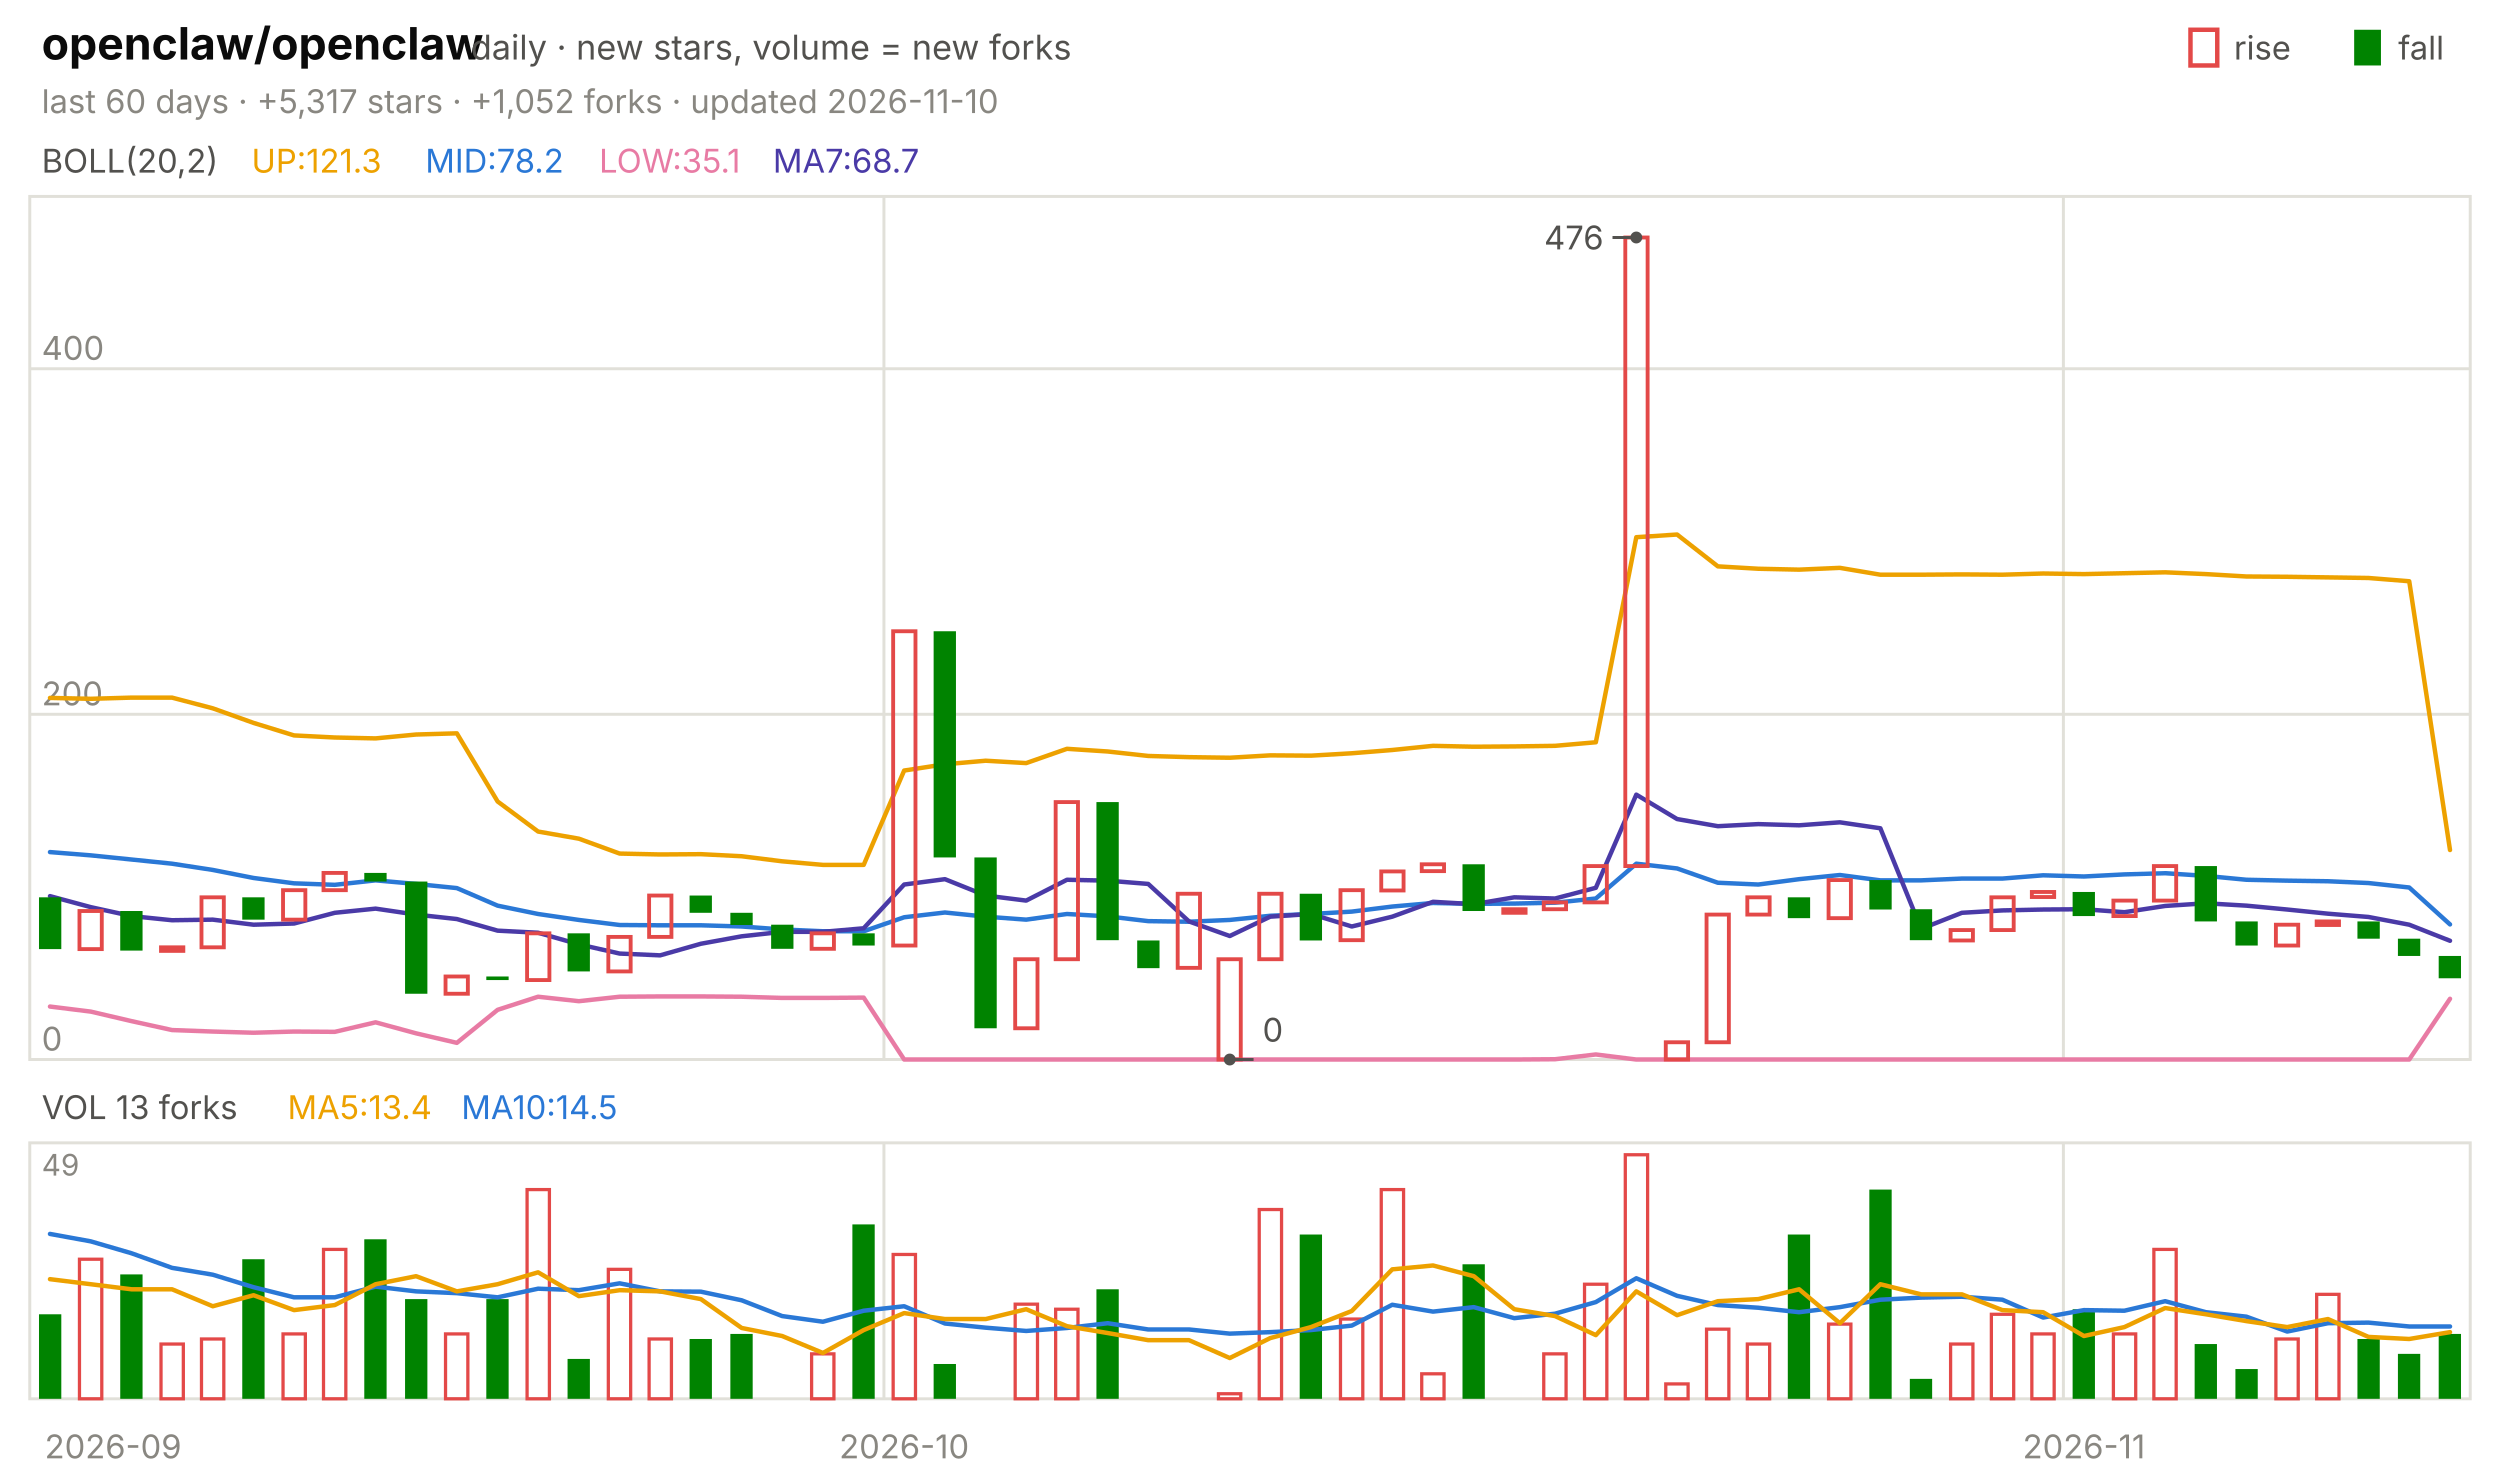
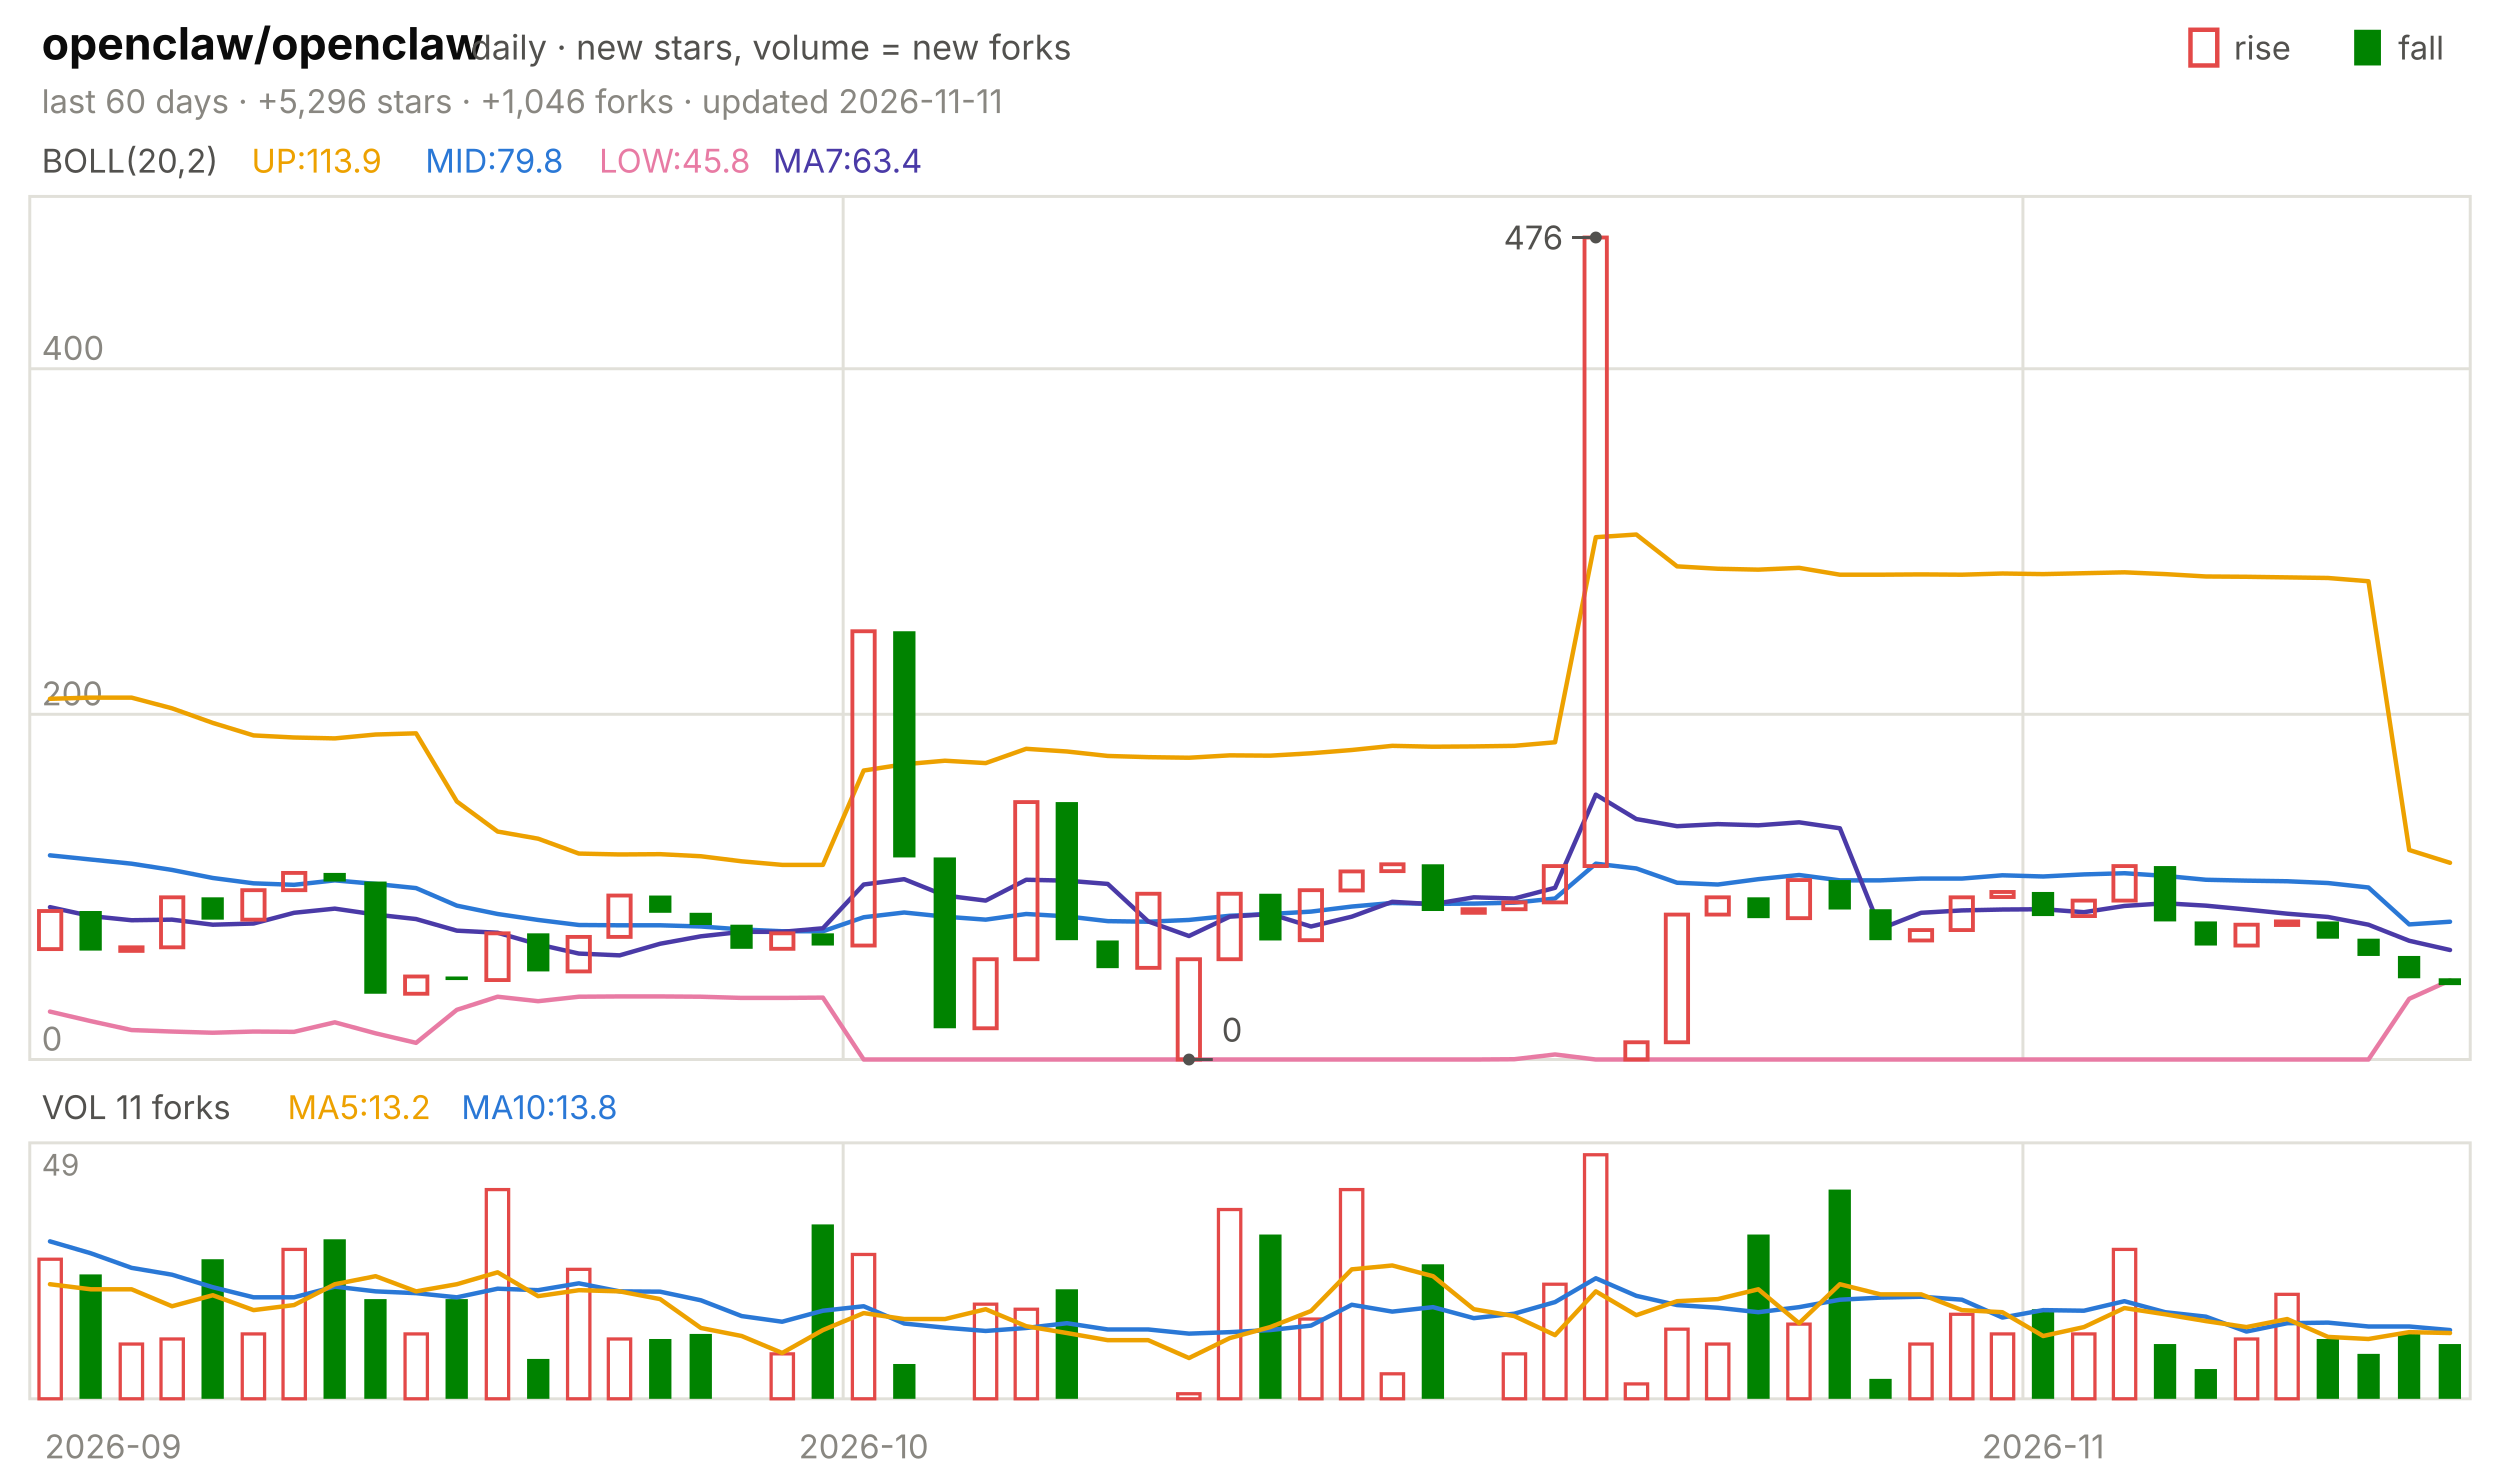
<svg xmlns="http://www.w3.org/2000/svg" viewBox="0 0 840 496" width="840" height="496" font-family="-apple-system,'Segoe UI',system-ui,sans-serif" role="img" aria-label="openclaw/openclaw candlestick chart">
  <text x="14.0" y="20.0" font-size="15" fill="#0b0b0b" font-weight="650">openclaw/openclaw</text>
  <text x="158.2" y="20.0" font-size="11.5" fill="#52514e">daily · new stars, volume = new forks</text>
  <text x="805.8" y="20.0" font-size="11.0" fill="#52514e">fall</text>
  <rect x="791" y="10" width="9" height="12" fill="#008300" />
  <text x="750.6" y="20.0" font-size="11.0" fill="#52514e">rise</text>
  <rect x="736" y="10" width="9" height="12" fill="none" stroke="#e34948" stroke-width="1.5" />
-   <text x="14.0" y="38.0" font-size="11.0" fill="#898781">last 60 days · +5,317 stars · +1,052 forks · updated 2026-11-10</text>
+   <text x="14.0" y="38.0" font-size="11.0" fill="#898781">last 60 days · +5,296 stars · +1,046 forks · updated 2026-11-11</text>
  <rect x="10" y="66" width="820" height="290" fill="none" stroke="#e1e0d9" />
  <rect x="10" y="384" width="820" height="86" fill="none" stroke="#e1e0d9" />
  <text x="38.0" y="490.0" font-size="11.0" fill="#898781" text-anchor="middle">2026-09</text>
-   <line x1="297.0" y1="66.0" x2="297.0" y2="356.0" stroke="#e1e0d9" stroke-width="1.0" />
-   <line x1="297.0" y1="384.0" x2="297.0" y2="470.0" stroke="#e1e0d9" stroke-width="1.0" />
-   <text x="303.8" y="490.0" font-size="11.0" fill="#898781" text-anchor="middle">2026-10</text>
-   <line x1="693.3" y1="66.0" x2="693.3" y2="356.0" stroke="#e1e0d9" stroke-width="1.0" />
-   <line x1="693.3" y1="384.0" x2="693.3" y2="470.0" stroke="#e1e0d9" stroke-width="1.0" />
-   <text x="700.2" y="490.0" font-size="11.0" fill="#898781" text-anchor="middle">2026-11</text>
+   <line x1="283.3" y1="66.0" x2="283.3" y2="356.0" stroke="#e1e0d9" stroke-width="1.0" />
+   <line x1="283.3" y1="384.0" x2="283.3" y2="470.0" stroke="#e1e0d9" stroke-width="1.0" />
+   <text x="290.2" y="490.0" font-size="11.0" fill="#898781" text-anchor="middle">2026-10</text>
+   <line x1="679.7" y1="66.0" x2="679.7" y2="356.0" stroke="#e1e0d9" stroke-width="1.0" />
+   <line x1="679.7" y1="384.0" x2="679.7" y2="470.0" stroke="#e1e0d9" stroke-width="1.0" />
+   <text x="686.5" y="490.0" font-size="11.0" fill="#898781" text-anchor="middle">2026-11</text>
  <text x="14.0" y="58.0" font-size="11.0" fill="#52514e">BOLL(20,2)</text>
-   <text x="84.5" y="58.0" font-size="11.0" fill="#eda100">UP:121.3</text>
-   <text x="142.9" y="58.0" font-size="11.0" fill="#2a78d6">MID:78.2</text>
-   <text x="201.3" y="58.0" font-size="11.0" fill="#e87ba4">LOW:35.1</text>
-   <text x="259.7" y="58.0" font-size="11.0" fill="#4a3aa7">MA7:68.7</text>
+   <text x="84.5" y="58.0" font-size="11.0" fill="#eda100">UP:113.9</text>
+   <text x="142.9" y="58.0" font-size="11.0" fill="#2a78d6">MID:79.8</text>
+   <text x="201.3" y="58.0" font-size="11.0" fill="#e87ba4">LOW:45.8</text>
+   <text x="259.7" y="58.0" font-size="11.0" fill="#4a3aa7">MA7:63.4</text>
  <line x1="10.0" y1="356.0" x2="830.0" y2="356.0" stroke="#e1e0d9" stroke-width="1.0" />
  <text x="14.0" y="353.0" font-size="11.0" fill="#898781">0</text>
  <line x1="10.0" y1="240.0" x2="830.0" y2="240.0" stroke="#e1e0d9" stroke-width="1.0" />
  <text x="14.0" y="237.0" font-size="11.0" fill="#898781">200</text>
  <line x1="10.0" y1="123.9" x2="830.0" y2="123.9" stroke="#e1e0d9" stroke-width="1.0" />
  <text x="14.0" y="120.9" font-size="11.0" fill="#898781">400</text>
-   <polyline points="16.8,234.5 30.5,234.8 44.2,234.4 57.8,234.4 71.5,238.0 85.2,242.9 98.8,247.1 112.5,247.8 126.2,248.1 139.8,246.8 153.5,246.4 167.2,269.3 180.8,279.4 194.5,281.8 208.2,286.8 221.8,287.1 235.5,287.0 249.2,287.7 262.8,289.4 276.5,290.6 290.2,290.6 303.8,258.9 317.5,256.8 331.2,255.6 344.8,256.4 358.5,251.6 372.2,252.5 385.8,254.0 399.5,254.4 413.2,254.6 426.8,253.8 440.5,253.9 454.2,253.1 467.8,252.0 481.5,250.6 495.2,250.9 508.8,250.8 522.5,250.6 536.2,249.4 549.8,180.5 563.5,179.6 577.2,190.3 590.8,191.1 604.5,191.4 618.2,190.8 631.8,193.1 645.5,193.1 659.2,193.0 672.8,193.1 686.5,192.7 700.2,192.9 713.8,192.6 727.5,192.3 741.2,192.9 754.8,193.7 768.5,193.8 782.2,194.0 795.8,194.2 809.5,195.3 823.2,285.6" fill="none" stroke="#eda100" stroke-width="1.5" stroke-linejoin="round" stroke-linecap="round" />
-   <polyline points="16.8,286.3 30.5,287.4 44.2,288.8 57.8,290.2 71.5,292.3 85.2,295.0 98.8,296.8 112.5,297.3 126.2,295.8 139.8,297.0 153.5,298.4 167.2,304.3 180.8,307.1 194.5,309.1 208.2,310.8 221.8,310.9 235.5,310.9 249.2,311.3 262.8,312.3 276.5,312.9 290.2,312.9 303.8,308.2 317.5,306.6 331.2,308.0 344.8,309.0 358.5,307.1 372.2,307.9 385.8,309.5 399.5,309.7 413.2,309.1 426.8,307.7 440.5,307.1 454.2,306.3 467.8,304.6 481.5,303.4 495.2,303.7 508.8,303.6 522.5,303.3 536.2,301.9 549.8,290.2 563.5,291.8 577.2,296.6 590.8,297.2 604.5,295.4 618.2,294.0 631.8,295.8 645.5,295.8 659.2,295.2 672.8,295.2 686.5,294.1 700.2,294.5 713.8,293.8 727.5,293.4 741.2,294.3 754.8,295.6 768.5,295.9 782.2,296.1 795.8,296.7 809.5,298.2 823.2,310.6" fill="none" stroke="#2a78d6" stroke-width="1.5" stroke-linejoin="round" stroke-linecap="round" />
-   <polyline points="16.8,338.2 30.5,339.9 44.2,343.1 57.8,346.1 71.5,346.6 85.2,347.0 98.8,346.6 112.5,346.7 126.2,343.5 139.8,347.2 153.5,350.4 167.2,339.3 180.8,334.9 194.5,336.4 208.2,334.9 221.8,334.8 235.5,334.8 249.2,334.9 262.8,335.3 276.5,335.3 290.2,335.2 303.8,356.0 317.5,356.0 331.2,356.0 344.8,356.0 358.5,356.0 372.2,356.0 385.8,356.0 399.5,356.0 413.2,356.0 426.8,356.0 440.5,356.0 454.2,356.0 467.8,356.0 481.5,356.0 495.2,356.0 508.8,356.0 522.5,355.9 536.2,354.3 549.8,356.0 563.5,356.0 577.2,356.0 590.8,356.0 604.5,356.0 618.2,356.0 631.8,356.0 645.5,356.0 659.2,356.0 672.8,356.0 686.5,356.0 700.2,356.0 713.8,356.0 727.5,356.0 741.2,356.0 754.8,356.0 768.5,356.0 782.2,356.0 795.8,356.0 809.5,356.0 823.2,335.6" fill="none" stroke="#e87ba4" stroke-width="1.5" stroke-linejoin="round" stroke-linecap="round" />
-   <polyline points="16.8,301.1 30.5,304.8 44.2,307.8 57.8,309.2 71.5,309.0 85.2,310.7 98.8,310.3 112.5,306.7 126.2,305.3 139.8,307.3 153.5,308.8 167.2,312.7 180.8,313.4 194.5,317.3 208.2,320.4 221.8,321.0 235.5,317.1 249.2,314.6 262.8,313.1 276.5,313.1 290.2,311.9 303.8,297.2 317.5,295.4 331.2,300.9 344.8,302.6 358.5,295.6 372.2,295.9 385.8,297.0 399.5,309.6 413.2,314.5 426.8,308.0 440.5,307.1 454.2,311.3 467.8,308.0 481.5,303.0 495.2,303.8 508.8,301.5 522.5,301.9 536.2,298.3 549.8,267.0 563.5,275.2 577.2,277.6 590.8,276.9 604.5,277.3 618.2,276.3 631.8,278.3 645.5,312.1 659.2,306.7 672.8,305.9 686.5,305.6 700.2,305.5 713.8,306.5 727.5,304.4 741.2,303.5 754.8,304.3 768.5,305.6 782.2,307.0 795.8,308.1 809.5,310.7 823.2,316.1" fill="none" stroke="#4a3aa7" stroke-width="1.5" stroke-linejoin="round" stroke-linecap="round" />
-   <rect x="13.1" y="301.5" width="7.5" height="17.4" fill="#008300" />
-   <rect x="26.7" y="306.1" width="7.5" height="12.8" fill="none" stroke="#e34948" stroke-width="1.3" />
-   <rect x="40.4" y="306.1" width="7.5" height="13.3" fill="#008300" />
-   <rect x="54.1" y="318.3" width="7.5" height="1.2" fill="none" stroke="#e34948" stroke-width="1.3" />
-   <rect x="67.7" y="301.5" width="7.5" height="16.8" fill="none" stroke="#e34948" stroke-width="1.3" />
-   <rect x="81.4" y="301.5" width="7.5" height="7.5" fill="#008300" />
-   <rect x="95.1" y="299.1" width="7.5" height="9.9" fill="none" stroke="#e34948" stroke-width="1.3" />
-   <rect x="108.7" y="293.3" width="7.5" height="5.8" fill="none" stroke="#e34948" stroke-width="1.3" />
-   <rect x="122.4" y="293.3" width="7.5" height="2.9" fill="#008300" />
-   <rect x="136.1" y="296.2" width="7.5" height="37.7" fill="#008300" />
-   <rect x="149.7" y="328.1" width="7.5" height="5.8" fill="none" stroke="#e34948" stroke-width="1.3" />
-   <rect x="163.4" y="328.1" width="7.5" height="1.2" fill="#008300" />
-   <rect x="177.1" y="313.6" width="7.5" height="15.7" fill="none" stroke="#e34948" stroke-width="1.3" />
-   <rect x="190.7" y="313.6" width="7.5" height="12.8" fill="#008300" />
-   <rect x="204.4" y="314.8" width="7.5" height="11.6" fill="none" stroke="#e34948" stroke-width="1.3" />
-   <rect x="218.1" y="300.9" width="7.5" height="13.9" fill="none" stroke="#e34948" stroke-width="1.3" />
-   <rect x="231.7" y="300.9" width="7.5" height="5.8" fill="#008300" />
-   <rect x="245.4" y="306.7" width="7.5" height="4.1" fill="#008300" />
-   <rect x="259.1" y="310.7" width="7.5" height="8.1" fill="#008300" />
-   <rect x="272.7" y="313.6" width="7.5" height="5.2" fill="none" stroke="#e34948" stroke-width="1.3" />
-   <rect x="286.4" y="313.6" width="7.5" height="4.1" fill="#008300" />
-   <rect x="300.1" y="212.1" width="7.5" height="105.6" fill="none" stroke="#e34948" stroke-width="1.3" />
-   <rect x="313.7" y="212.1" width="7.5" height="76.0" fill="#008300" />
-   <rect x="327.4" y="288.1" width="7.5" height="57.4" fill="#008300" />
-   <rect x="341.1" y="322.3" width="7.5" height="23.2" fill="none" stroke="#e34948" stroke-width="1.3" />
-   <rect x="354.7" y="269.5" width="7.5" height="52.8" fill="none" stroke="#e34948" stroke-width="1.3" />
-   <rect x="368.4" y="269.5" width="7.5" height="46.4" fill="#008300" />
-   <rect x="382.1" y="316.0" width="7.5" height="9.3" fill="#008300" />
-   <rect x="395.7" y="300.3" width="7.5" height="24.9" fill="none" stroke="#e34948" stroke-width="1.3" />
-   <rect x="409.4" y="322.3" width="7.5" height="33.7" fill="none" stroke="#e34948" stroke-width="1.3" />
-   <rect x="423.1" y="300.3" width="7.5" height="22.0" fill="none" stroke="#e34948" stroke-width="1.3" />
-   <rect x="436.7" y="300.3" width="7.5" height="15.7" fill="#008300" />
-   <rect x="450.4" y="299.1" width="7.5" height="16.8" fill="none" stroke="#e34948" stroke-width="1.3" />
-   <rect x="464.1" y="292.8" width="7.5" height="6.4" fill="none" stroke="#e34948" stroke-width="1.3" />
-   <rect x="477.7" y="290.4" width="7.5" height="2.3" fill="none" stroke="#e34948" stroke-width="1.3" />
-   <rect x="491.4" y="290.4" width="7.5" height="15.7" fill="#008300" />
-   <rect x="505.1" y="305.5" width="7.5" height="1.2" fill="none" stroke="#e34948" stroke-width="1.3" />
-   <rect x="518.7" y="303.2" width="7.5" height="2.3" fill="none" stroke="#e34948" stroke-width="1.3" />
-   <rect x="532.4" y="291.0" width="7.5" height="12.2" fill="none" stroke="#e34948" stroke-width="1.3" />
-   <rect x="546.1" y="79.8" width="7.5" height="211.2" fill="none" stroke="#e34948" stroke-width="1.3" />
-   <rect x="559.7" y="350.2" width="7.5" height="5.8" fill="none" stroke="#e34948" stroke-width="1.3" />
-   <rect x="573.4" y="307.3" width="7.5" height="42.9" fill="none" stroke="#e34948" stroke-width="1.3" />
-   <rect x="587.1" y="301.5" width="7.5" height="5.8" fill="none" stroke="#e34948" stroke-width="1.3" />
-   <rect x="600.7" y="301.5" width="7.5" height="7.0" fill="#008300" />
-   <rect x="614.4" y="295.7" width="7.5" height="12.8" fill="none" stroke="#e34948" stroke-width="1.3" />
-   <rect x="628.1" y="295.7" width="7.5" height="9.9" fill="#008300" />
-   <rect x="641.7" y="305.5" width="7.5" height="10.4" fill="#008300" />
-   <rect x="655.4" y="312.5" width="7.5" height="3.5" fill="none" stroke="#e34948" stroke-width="1.3" />
-   <rect x="669.1" y="301.5" width="7.5" height="11.0" fill="none" stroke="#e34948" stroke-width="1.3" />
-   <rect x="682.7" y="299.7" width="7.5" height="1.7" fill="none" stroke="#e34948" stroke-width="1.3" />
-   <rect x="696.4" y="299.7" width="7.5" height="8.1" fill="#008300" />
-   <rect x="710.1" y="302.6" width="7.5" height="5.2" fill="none" stroke="#e34948" stroke-width="1.3" />
-   <rect x="723.7" y="291.0" width="7.5" height="11.6" fill="none" stroke="#e34948" stroke-width="1.3" />
-   <rect x="737.4" y="291.0" width="7.5" height="18.6" fill="#008300" />
-   <rect x="751.1" y="309.6" width="7.5" height="8.1" fill="#008300" />
-   <rect x="764.7" y="310.7" width="7.5" height="7.0" fill="none" stroke="#e34948" stroke-width="1.3" />
-   <rect x="778.4" y="309.6" width="7.5" height="1.2" fill="none" stroke="#e34948" stroke-width="1.3" />
-   <rect x="792.1" y="309.6" width="7.5" height="5.8" fill="#008300" />
-   <rect x="805.7" y="315.4" width="7.5" height="5.8" fill="#008300" />
-   <rect x="819.4" y="321.2" width="7.5" height="7.5" fill="#008300" />
-   <circle cx="549.8" cy="79.8" r="2" fill="#52514e" />
-   <line x1="549.8" y1="79.8" x2="541.8" y2="79.8" stroke="#52514e" stroke-width="1.0" />
-   <text x="538.8" y="83.8" font-size="11.0" fill="#52514e" text-anchor="end">476</text>
-   <circle cx="413.2" cy="356.0" r="2" fill="#52514e" />
-   <line x1="413.2" y1="356.0" x2="421.2" y2="356.0" stroke="#52514e" stroke-width="1.0" />
-   <text x="424.2" y="350.0" font-size="11.0" fill="#52514e">0</text>
-   <text x="14.0" y="376.0" font-size="11.0" fill="#52514e">VOL 13 forks</text>
-   <text x="96.6" y="376.0" font-size="11.0" fill="#eda100">MA5:13.4</text>
-   <text x="155.0" y="376.0" font-size="11.0" fill="#2a78d6">MA10:14.5</text>
+   <polyline points="16.8,234.8 30.5,234.4 44.2,234.4 57.8,238.0 71.5,242.9 85.2,247.1 98.8,247.8 112.5,248.1 126.2,246.8 139.8,246.4 153.5,269.3 167.2,279.4 180.8,281.8 194.5,286.8 208.2,287.1 221.8,287.0 235.5,287.7 249.2,289.4 262.8,290.6 276.5,290.6 290.2,258.9 303.8,256.8 317.5,255.6 331.2,256.4 344.8,251.6 358.5,252.5 372.2,254.0 385.8,254.4 399.5,254.6 413.2,253.8 426.8,253.9 440.5,253.1 454.2,252.0 467.8,250.6 481.5,250.9 495.2,250.8 508.8,250.6 522.5,249.4 536.2,180.5 549.8,179.6 563.5,190.3 577.2,191.1 590.8,191.4 604.5,190.8 618.2,193.1 631.8,193.1 645.5,193.0 659.2,193.1 672.8,192.7 686.5,192.9 700.2,192.6 713.8,192.3 727.5,192.9 741.2,193.7 754.8,193.8 768.5,194.0 782.2,194.2 795.8,195.3 809.5,285.6 823.2,289.9" fill="none" stroke="#eda100" stroke-width="1.5" stroke-linejoin="round" stroke-linecap="round" />
+   <polyline points="16.8,287.4 30.5,288.8 44.2,290.2 57.8,292.3 71.5,295.0 85.2,296.8 98.8,297.3 112.5,295.8 126.2,297.0 139.8,298.4 153.5,304.3 167.2,307.1 180.8,309.1 194.5,310.8 208.2,310.9 221.8,310.9 235.5,311.3 249.2,312.3 262.8,312.9 276.5,312.9 290.2,308.2 303.8,306.6 317.5,308.0 331.2,309.0 344.8,307.1 358.5,307.9 372.2,309.5 385.8,309.7 399.5,309.1 413.2,307.7 426.8,307.1 440.5,306.3 454.2,304.6 467.8,303.4 481.5,303.7 495.2,303.6 508.8,303.3 522.5,301.9 536.2,290.2 549.8,291.8 563.5,296.6 577.2,297.2 590.8,295.4 604.5,294.0 618.2,295.8 631.8,295.8 645.5,295.2 659.2,295.2 672.8,294.1 686.5,294.5 700.2,293.8 713.8,293.4 727.5,294.3 741.2,295.6 754.8,295.9 768.5,296.1 782.2,296.7 795.8,298.2 809.5,310.6 823.2,309.7" fill="none" stroke="#2a78d6" stroke-width="1.5" stroke-linejoin="round" stroke-linecap="round" />
+   <polyline points="16.8,339.9 30.5,343.1 44.2,346.1 57.8,346.6 71.5,347.0 85.2,346.6 98.8,346.7 112.5,343.5 126.2,347.2 139.8,350.4 153.5,339.3 167.2,334.9 180.8,336.4 194.5,334.9 208.2,334.8 221.8,334.8 235.5,334.9 249.2,335.3 262.8,335.3 276.5,335.2 290.2,356.0 303.8,356.0 317.5,356.0 331.2,356.0 344.8,356.0 358.5,356.0 372.2,356.0 385.8,356.0 399.5,356.0 413.2,356.0 426.8,356.0 440.5,356.0 454.2,356.0 467.8,356.0 481.5,356.0 495.2,356.0 508.8,355.9 522.5,354.3 536.2,356.0 549.8,356.0 563.5,356.0 577.2,356.0 590.8,356.0 604.5,356.0 618.2,356.0 631.8,356.0 645.5,356.0 659.2,356.0 672.8,356.0 686.5,356.0 700.2,356.0 713.8,356.0 727.5,356.0 741.2,356.0 754.8,356.0 768.5,356.0 782.2,356.0 795.8,356.0 809.5,335.6 823.2,329.4" fill="none" stroke="#e87ba4" stroke-width="1.5" stroke-linejoin="round" stroke-linecap="round" />
+   <polyline points="16.8,304.8 30.5,307.8 44.2,309.2 57.8,309.0 71.5,310.7 85.2,310.3 98.8,306.7 112.5,305.3 126.2,307.3 139.8,308.8 153.5,312.7 167.2,313.4 180.8,317.3 194.5,320.4 208.2,321.0 221.8,317.1 235.5,314.6 249.2,313.1 262.8,313.1 276.5,311.9 290.2,297.2 303.8,295.4 317.5,300.9 331.2,302.6 344.8,295.6 358.5,295.9 372.2,297.0 385.8,309.6 399.5,314.5 413.2,308.0 426.8,307.1 440.5,311.3 454.2,308.0 467.8,303.0 481.5,303.8 495.2,301.5 508.8,301.9 522.5,298.3 536.2,267.0 549.8,275.2 563.5,277.6 577.2,276.9 590.8,277.3 604.5,276.3 618.2,278.3 631.8,312.1 645.5,306.7 659.2,305.9 672.8,305.6 686.5,305.5 700.2,306.5 713.8,304.4 727.5,303.5 741.2,304.3 754.8,305.6 768.5,307.0 782.2,308.1 795.8,310.7 809.5,316.1 823.2,319.2" fill="none" stroke="#4a3aa7" stroke-width="1.5" stroke-linejoin="round" stroke-linecap="round" />
+   <rect x="13.1" y="306.1" width="7.5" height="12.8" fill="none" stroke="#e34948" stroke-width="1.3" />
+   <rect x="26.7" y="306.1" width="7.5" height="13.3" fill="#008300" />
+   <rect x="40.4" y="318.3" width="7.5" height="1.2" fill="none" stroke="#e34948" stroke-width="1.3" />
+   <rect x="54.1" y="301.5" width="7.5" height="16.8" fill="none" stroke="#e34948" stroke-width="1.3" />
+   <rect x="67.7" y="301.5" width="7.5" height="7.5" fill="#008300" />
+   <rect x="81.4" y="299.1" width="7.5" height="9.9" fill="none" stroke="#e34948" stroke-width="1.3" />
+   <rect x="95.1" y="293.3" width="7.5" height="5.8" fill="none" stroke="#e34948" stroke-width="1.3" />
+   <rect x="108.7" y="293.3" width="7.5" height="2.9" fill="#008300" />
+   <rect x="122.4" y="296.2" width="7.5" height="37.7" fill="#008300" />
+   <rect x="136.1" y="328.1" width="7.5" height="5.8" fill="none" stroke="#e34948" stroke-width="1.3" />
+   <rect x="149.7" y="328.1" width="7.5" height="1.2" fill="#008300" />
+   <rect x="163.4" y="313.6" width="7.5" height="15.7" fill="none" stroke="#e34948" stroke-width="1.3" />
+   <rect x="177.1" y="313.6" width="7.5" height="12.8" fill="#008300" />
+   <rect x="190.7" y="314.8" width="7.5" height="11.6" fill="none" stroke="#e34948" stroke-width="1.3" />
+   <rect x="204.4" y="300.9" width="7.5" height="13.9" fill="none" stroke="#e34948" stroke-width="1.3" />
+   <rect x="218.1" y="300.9" width="7.5" height="5.8" fill="#008300" />
+   <rect x="231.7" y="306.7" width="7.5" height="4.1" fill="#008300" />
+   <rect x="245.4" y="310.7" width="7.5" height="8.1" fill="#008300" />
+   <rect x="259.1" y="313.6" width="7.5" height="5.2" fill="none" stroke="#e34948" stroke-width="1.3" />
+   <rect x="272.7" y="313.6" width="7.5" height="4.1" fill="#008300" />
+   <rect x="286.4" y="212.1" width="7.5" height="105.6" fill="none" stroke="#e34948" stroke-width="1.3" />
+   <rect x="300.1" y="212.1" width="7.5" height="76.0" fill="#008300" />
+   <rect x="313.7" y="288.1" width="7.5" height="57.4" fill="#008300" />
+   <rect x="327.4" y="322.3" width="7.5" height="23.2" fill="none" stroke="#e34948" stroke-width="1.3" />
+   <rect x="341.1" y="269.5" width="7.5" height="52.8" fill="none" stroke="#e34948" stroke-width="1.3" />
+   <rect x="354.7" y="269.5" width="7.5" height="46.4" fill="#008300" />
+   <rect x="368.4" y="316.0" width="7.5" height="9.3" fill="#008300" />
+   <rect x="382.1" y="300.3" width="7.5" height="24.9" fill="none" stroke="#e34948" stroke-width="1.3" />
+   <rect x="395.7" y="322.3" width="7.5" height="33.7" fill="none" stroke="#e34948" stroke-width="1.3" />
+   <rect x="409.4" y="300.3" width="7.5" height="22.0" fill="none" stroke="#e34948" stroke-width="1.3" />
+   <rect x="423.1" y="300.3" width="7.5" height="15.7" fill="#008300" />
+   <rect x="436.7" y="299.1" width="7.5" height="16.8" fill="none" stroke="#e34948" stroke-width="1.3" />
+   <rect x="450.4" y="292.8" width="7.5" height="6.4" fill="none" stroke="#e34948" stroke-width="1.3" />
+   <rect x="464.1" y="290.4" width="7.5" height="2.3" fill="none" stroke="#e34948" stroke-width="1.3" />
+   <rect x="477.7" y="290.4" width="7.5" height="15.7" fill="#008300" />
+   <rect x="491.4" y="305.5" width="7.5" height="1.2" fill="none" stroke="#e34948" stroke-width="1.3" />
+   <rect x="505.1" y="303.2" width="7.5" height="2.3" fill="none" stroke="#e34948" stroke-width="1.3" />
+   <rect x="518.7" y="291.0" width="7.5" height="12.2" fill="none" stroke="#e34948" stroke-width="1.3" />
+   <rect x="532.4" y="79.8" width="7.5" height="211.2" fill="none" stroke="#e34948" stroke-width="1.3" />
+   <rect x="546.1" y="350.2" width="7.5" height="5.8" fill="none" stroke="#e34948" stroke-width="1.3" />
+   <rect x="559.7" y="307.3" width="7.5" height="42.9" fill="none" stroke="#e34948" stroke-width="1.3" />
+   <rect x="573.4" y="301.5" width="7.5" height="5.8" fill="none" stroke="#e34948" stroke-width="1.3" />
+   <rect x="587.1" y="301.5" width="7.5" height="7.0" fill="#008300" />
+   <rect x="600.7" y="295.7" width="7.5" height="12.8" fill="none" stroke="#e34948" stroke-width="1.3" />
+   <rect x="614.4" y="295.7" width="7.5" height="9.9" fill="#008300" />
+   <rect x="628.1" y="305.5" width="7.5" height="10.4" fill="#008300" />
+   <rect x="641.7" y="312.5" width="7.5" height="3.5" fill="none" stroke="#e34948" stroke-width="1.3" />
+   <rect x="655.4" y="301.5" width="7.5" height="11.0" fill="none" stroke="#e34948" stroke-width="1.3" />
+   <rect x="669.1" y="299.7" width="7.5" height="1.7" fill="none" stroke="#e34948" stroke-width="1.3" />
+   <rect x="682.7" y="299.7" width="7.5" height="8.1" fill="#008300" />
+   <rect x="696.4" y="302.6" width="7.5" height="5.2" fill="none" stroke="#e34948" stroke-width="1.3" />
+   <rect x="710.1" y="291.0" width="7.5" height="11.6" fill="none" stroke="#e34948" stroke-width="1.3" />
+   <rect x="723.7" y="291.0" width="7.5" height="18.6" fill="#008300" />
+   <rect x="737.4" y="309.6" width="7.5" height="8.1" fill="#008300" />
+   <rect x="751.1" y="310.7" width="7.5" height="7.0" fill="none" stroke="#e34948" stroke-width="1.3" />
+   <rect x="764.7" y="309.6" width="7.5" height="1.2" fill="none" stroke="#e34948" stroke-width="1.3" />
+   <rect x="778.4" y="309.6" width="7.5" height="5.8" fill="#008300" />
+   <rect x="792.1" y="315.4" width="7.5" height="5.8" fill="#008300" />
+   <rect x="805.7" y="321.2" width="7.5" height="7.5" fill="#008300" />
+   <rect x="819.4" y="328.7" width="7.5" height="2.3" fill="#008300" />
+   <circle cx="536.2" cy="79.8" r="2" fill="#52514e" />
+   <line x1="536.2" y1="79.8" x2="528.2" y2="79.8" stroke="#52514e" stroke-width="1.0" />
+   <text x="525.2" y="83.8" font-size="11.0" fill="#52514e" text-anchor="end">476</text>
+   <circle cx="399.5" cy="356.0" r="2" fill="#52514e" />
+   <line x1="399.5" y1="356.0" x2="407.5" y2="356.0" stroke="#52514e" stroke-width="1.0" />
+   <text x="410.5" y="350.0" font-size="11.0" fill="#52514e">0</text>
+   <text x="14.0" y="376.0" font-size="11.0" fill="#52514e">VOL 11 forks</text>
+   <text x="96.6" y="376.0" font-size="11.0" fill="#eda100">MA5:13.2</text>
+   <text x="155.0" y="376.0" font-size="11.0" fill="#2a78d6">MA10:13.8</text>
  <text x="14.0" y="395.0" font-size="10" fill="#898781">49</text>
-   <rect x="13.1" y="441.6" width="7.5" height="28.4" fill="#008300" />
-   <rect x="26.7" y="423.1" width="7.5" height="46.9" fill="none" stroke="#e34948" stroke-width="1.1" />
-   <rect x="40.4" y="428.2" width="7.5" height="41.8" fill="#008300" />
-   <rect x="54.1" y="451.6" width="7.5" height="18.4" fill="none" stroke="#e34948" stroke-width="1.1" />
-   <rect x="67.7" y="449.9" width="7.5" height="20.1" fill="none" stroke="#e34948" stroke-width="1.1" />
-   <rect x="81.4" y="423.1" width="7.5" height="46.9" fill="#008300" />
-   <rect x="95.1" y="448.2" width="7.5" height="21.8" fill="none" stroke="#e34948" stroke-width="1.1" />
-   <rect x="108.7" y="419.8" width="7.5" height="50.2" fill="none" stroke="#e34948" stroke-width="1.1" />
-   <rect x="122.4" y="416.4" width="7.5" height="53.6" fill="#008300" />
-   <rect x="136.1" y="436.5" width="7.5" height="33.5" fill="#008300" />
-   <rect x="149.7" y="448.2" width="7.5" height="21.8" fill="none" stroke="#e34948" stroke-width="1.1" />
-   <rect x="163.4" y="436.5" width="7.5" height="33.5" fill="#008300" />
-   <rect x="177.1" y="399.7" width="7.5" height="70.3" fill="none" stroke="#e34948" stroke-width="1.1" />
-   <rect x="190.7" y="456.6" width="7.5" height="13.4" fill="#008300" />
-   <rect x="204.4" y="426.5" width="7.5" height="43.5" fill="none" stroke="#e34948" stroke-width="1.1" />
-   <rect x="218.1" y="449.9" width="7.5" height="20.1" fill="none" stroke="#e34948" stroke-width="1.1" />
-   <rect x="231.7" y="449.9" width="7.5" height="20.1" fill="#008300" />
-   <rect x="245.4" y="448.2" width="7.5" height="21.8" fill="#008300" />
-   <rect x="272.7" y="454.9" width="7.5" height="15.1" fill="none" stroke="#e34948" stroke-width="1.1" />
-   <rect x="286.4" y="411.4" width="7.5" height="58.6" fill="#008300" />
-   <rect x="300.1" y="421.5" width="7.5" height="48.5" fill="none" stroke="#e34948" stroke-width="1.1" />
-   <rect x="313.7" y="458.3" width="7.5" height="11.7" fill="#008300" />
-   <rect x="341.1" y="438.2" width="7.5" height="31.8" fill="none" stroke="#e34948" stroke-width="1.1" />
-   <rect x="354.7" y="439.9" width="7.5" height="30.1" fill="none" stroke="#e34948" stroke-width="1.1" />
-   <rect x="368.4" y="433.2" width="7.5" height="36.8" fill="#008300" />
-   <rect x="409.4" y="468.3" width="7.5" height="1.7" fill="none" stroke="#e34948" stroke-width="1.1" />
-   <rect x="423.1" y="406.4" width="7.5" height="63.6" fill="none" stroke="#e34948" stroke-width="1.1" />
-   <rect x="436.7" y="414.8" width="7.5" height="55.2" fill="#008300" />
-   <rect x="450.4" y="443.2" width="7.5" height="26.8" fill="none" stroke="#e34948" stroke-width="1.1" />
-   <rect x="464.1" y="399.7" width="7.5" height="70.3" fill="none" stroke="#e34948" stroke-width="1.1" />
-   <rect x="477.7" y="461.6" width="7.5" height="8.4" fill="none" stroke="#e34948" stroke-width="1.1" />
-   <rect x="491.4" y="424.8" width="7.5" height="45.2" fill="#008300" />
-   <rect x="518.7" y="454.9" width="7.5" height="15.1" fill="none" stroke="#e34948" stroke-width="1.1" />
-   <rect x="532.4" y="431.5" width="7.5" height="38.5" fill="none" stroke="#e34948" stroke-width="1.1" />
-   <rect x="546.1" y="388.0" width="7.5" height="82.0" fill="none" stroke="#e34948" stroke-width="1.1" />
-   <rect x="559.7" y="465.0" width="7.5" height="5.0" fill="none" stroke="#e34948" stroke-width="1.1" />
-   <rect x="573.4" y="446.6" width="7.5" height="23.4" fill="none" stroke="#e34948" stroke-width="1.1" />
-   <rect x="587.1" y="451.6" width="7.5" height="18.4" fill="none" stroke="#e34948" stroke-width="1.1" />
-   <rect x="600.7" y="414.8" width="7.5" height="55.2" fill="#008300" />
-   <rect x="614.4" y="444.9" width="7.5" height="25.1" fill="none" stroke="#e34948" stroke-width="1.1" />
-   <rect x="628.1" y="399.7" width="7.5" height="70.3" fill="#008300" />
-   <rect x="641.7" y="463.3" width="7.5" height="6.7" fill="#008300" />
-   <rect x="655.4" y="451.6" width="7.5" height="18.4" fill="none" stroke="#e34948" stroke-width="1.1" />
-   <rect x="669.1" y="441.6" width="7.5" height="28.4" fill="none" stroke="#e34948" stroke-width="1.1" />
-   <rect x="682.7" y="448.2" width="7.5" height="21.8" fill="none" stroke="#e34948" stroke-width="1.1" />
-   <rect x="696.4" y="439.9" width="7.5" height="30.1" fill="#008300" />
-   <rect x="710.1" y="448.2" width="7.5" height="21.8" fill="none" stroke="#e34948" stroke-width="1.1" />
-   <rect x="723.7" y="419.8" width="7.5" height="50.2" fill="none" stroke="#e34948" stroke-width="1.1" />
-   <rect x="737.4" y="451.6" width="7.5" height="18.4" fill="#008300" />
-   <rect x="751.1" y="460.0" width="7.5" height="10.0" fill="#008300" />
-   <rect x="764.7" y="449.9" width="7.5" height="20.1" fill="none" stroke="#e34948" stroke-width="1.1" />
-   <rect x="778.4" y="434.9" width="7.5" height="35.1" fill="none" stroke="#e34948" stroke-width="1.1" />
-   <rect x="792.1" y="449.9" width="7.5" height="20.1" fill="#008300" />
-   <rect x="805.7" y="454.9" width="7.5" height="15.1" fill="#008300" />
-   <rect x="819.4" y="448.2" width="7.5" height="21.8" fill="#008300" />
-   <polyline points="16.8,414.6 30.5,417.1 44.2,421.1 57.8,426.0 71.5,428.3 85.2,432.5 98.8,435.9 112.5,435.9 126.2,432.3 139.8,433.9 153.5,434.5 167.2,435.9 180.8,433.0 194.5,433.5 208.2,431.2 221.8,433.9 235.5,434.0 249.2,436.9 262.8,442.2 276.5,444.1 290.2,440.4 303.8,438.9 317.5,444.7 331.2,446.1 344.8,447.2 358.5,446.2 372.2,444.6 385.8,446.7 399.5,446.7 413.2,448.1 426.8,447.6 440.5,446.9 454.2,445.4 467.8,438.4 481.5,440.7 495.2,439.2 508.8,442.9 522.5,441.4 536.2,437.5 549.8,429.5 563.5,435.4 577.2,438.5 590.8,439.4 604.5,440.9 618.2,439.2 631.8,436.7 645.5,436.0 659.2,435.7 672.8,436.7 686.5,442.7 700.2,440.2 713.8,440.4 727.5,437.2 741.2,440.9 754.8,442.4 768.5,447.4 782.2,444.6 795.8,444.4 809.5,445.7 823.2,445.7" fill="none" stroke="#2a78d6" stroke-width="1.5" stroke-linejoin="round" stroke-linecap="round" />
-   <polyline points="16.8,429.8 30.5,431.5 44.2,433.2 57.8,433.2 71.5,438.9 85.2,435.2 98.8,440.2 112.5,438.5 126.2,431.5 139.8,428.8 153.5,433.9 167.2,431.5 180.8,427.5 194.5,435.5 208.2,433.5 221.8,433.9 235.5,436.5 249.2,446.2 262.8,448.9 276.5,454.6 290.2,446.9 303.8,441.2 317.5,443.2 331.2,443.2 344.8,439.9 358.5,445.6 372.2,447.9 385.8,450.3 399.5,450.3 413.2,456.3 426.8,449.6 440.5,445.9 454.2,440.5 467.8,426.5 481.5,425.2 495.2,428.8 508.8,439.9 522.5,442.2 536.2,448.6 549.8,433.9 563.5,441.9 577.2,437.2 590.8,436.5 604.5,433.2 618.2,444.6 631.8,431.5 645.5,434.9 659.2,434.9 672.8,440.2 686.5,440.9 700.2,448.9 713.8,445.9 727.5,439.5 741.2,441.6 754.8,443.9 768.5,445.9 782.2,443.2 795.8,449.2 809.5,449.9 823.2,447.6" fill="none" stroke="#eda100" stroke-width="1.5" stroke-linejoin="round" stroke-linecap="round" />
+   <rect x="13.1" y="423.1" width="7.5" height="46.9" fill="none" stroke="#e34948" stroke-width="1.1" />
+   <rect x="26.7" y="428.2" width="7.5" height="41.8" fill="#008300" />
+   <rect x="40.4" y="451.6" width="7.5" height="18.4" fill="none" stroke="#e34948" stroke-width="1.1" />
+   <rect x="54.1" y="449.9" width="7.5" height="20.1" fill="none" stroke="#e34948" stroke-width="1.1" />
+   <rect x="67.7" y="423.1" width="7.5" height="46.9" fill="#008300" />
+   <rect x="81.4" y="448.2" width="7.5" height="21.8" fill="none" stroke="#e34948" stroke-width="1.1" />
+   <rect x="95.1" y="419.8" width="7.5" height="50.2" fill="none" stroke="#e34948" stroke-width="1.1" />
+   <rect x="108.7" y="416.4" width="7.5" height="53.6" fill="#008300" />
+   <rect x="122.4" y="436.5" width="7.5" height="33.5" fill="#008300" />
+   <rect x="136.1" y="448.2" width="7.5" height="21.8" fill="none" stroke="#e34948" stroke-width="1.1" />
+   <rect x="149.7" y="436.5" width="7.5" height="33.5" fill="#008300" />
+   <rect x="163.4" y="399.7" width="7.5" height="70.3" fill="none" stroke="#e34948" stroke-width="1.1" />
+   <rect x="177.1" y="456.6" width="7.5" height="13.4" fill="#008300" />
+   <rect x="190.7" y="426.5" width="7.5" height="43.5" fill="none" stroke="#e34948" stroke-width="1.1" />
+   <rect x="204.4" y="449.9" width="7.5" height="20.1" fill="none" stroke="#e34948" stroke-width="1.1" />
+   <rect x="218.1" y="449.9" width="7.5" height="20.1" fill="#008300" />
+   <rect x="231.7" y="448.2" width="7.5" height="21.8" fill="#008300" />
+   <rect x="259.1" y="454.9" width="7.5" height="15.1" fill="none" stroke="#e34948" stroke-width="1.1" />
+   <rect x="272.7" y="411.4" width="7.5" height="58.6" fill="#008300" />
+   <rect x="286.4" y="421.5" width="7.5" height="48.5" fill="none" stroke="#e34948" stroke-width="1.1" />
+   <rect x="300.1" y="458.3" width="7.5" height="11.7" fill="#008300" />
+   <rect x="327.4" y="438.2" width="7.5" height="31.8" fill="none" stroke="#e34948" stroke-width="1.1" />
+   <rect x="341.1" y="439.9" width="7.5" height="30.1" fill="none" stroke="#e34948" stroke-width="1.1" />
+   <rect x="354.7" y="433.2" width="7.5" height="36.8" fill="#008300" />
+   <rect x="395.7" y="468.3" width="7.5" height="1.7" fill="none" stroke="#e34948" stroke-width="1.1" />
+   <rect x="409.4" y="406.4" width="7.5" height="63.6" fill="none" stroke="#e34948" stroke-width="1.1" />
+   <rect x="423.1" y="414.8" width="7.5" height="55.2" fill="#008300" />
+   <rect x="436.7" y="443.2" width="7.5" height="26.8" fill="none" stroke="#e34948" stroke-width="1.1" />
+   <rect x="450.4" y="399.7" width="7.5" height="70.3" fill="none" stroke="#e34948" stroke-width="1.1" />
+   <rect x="464.1" y="461.6" width="7.5" height="8.4" fill="none" stroke="#e34948" stroke-width="1.1" />
+   <rect x="477.7" y="424.8" width="7.5" height="45.2" fill="#008300" />
+   <rect x="505.1" y="454.9" width="7.5" height="15.1" fill="none" stroke="#e34948" stroke-width="1.1" />
+   <rect x="518.7" y="431.5" width="7.5" height="38.5" fill="none" stroke="#e34948" stroke-width="1.1" />
+   <rect x="532.4" y="388.0" width="7.5" height="82.0" fill="none" stroke="#e34948" stroke-width="1.1" />
+   <rect x="546.1" y="465.0" width="7.5" height="5.0" fill="none" stroke="#e34948" stroke-width="1.1" />
+   <rect x="559.7" y="446.6" width="7.5" height="23.4" fill="none" stroke="#e34948" stroke-width="1.1" />
+   <rect x="573.4" y="451.6" width="7.5" height="18.4" fill="none" stroke="#e34948" stroke-width="1.1" />
+   <rect x="587.1" y="414.8" width="7.5" height="55.2" fill="#008300" />
+   <rect x="600.7" y="444.9" width="7.5" height="25.1" fill="none" stroke="#e34948" stroke-width="1.1" />
+   <rect x="614.4" y="399.7" width="7.5" height="70.3" fill="#008300" />
+   <rect x="628.1" y="463.3" width="7.5" height="6.7" fill="#008300" />
+   <rect x="641.7" y="451.6" width="7.5" height="18.4" fill="none" stroke="#e34948" stroke-width="1.1" />
+   <rect x="655.4" y="441.6" width="7.5" height="28.4" fill="none" stroke="#e34948" stroke-width="1.1" />
+   <rect x="669.1" y="448.2" width="7.5" height="21.8" fill="none" stroke="#e34948" stroke-width="1.1" />
+   <rect x="682.7" y="439.9" width="7.5" height="30.1" fill="#008300" />
+   <rect x="696.4" y="448.2" width="7.5" height="21.8" fill="none" stroke="#e34948" stroke-width="1.1" />
+   <rect x="710.1" y="419.8" width="7.5" height="50.2" fill="none" stroke="#e34948" stroke-width="1.1" />
+   <rect x="723.7" y="451.6" width="7.5" height="18.4" fill="#008300" />
+   <rect x="737.4" y="460.0" width="7.5" height="10.0" fill="#008300" />
+   <rect x="751.1" y="449.9" width="7.5" height="20.1" fill="none" stroke="#e34948" stroke-width="1.1" />
+   <rect x="764.7" y="434.9" width="7.5" height="35.1" fill="none" stroke="#e34948" stroke-width="1.1" />
+   <rect x="778.4" y="449.9" width="7.5" height="20.1" fill="#008300" />
+   <rect x="792.1" y="454.9" width="7.5" height="15.1" fill="#008300" />
+   <rect x="805.7" y="448.2" width="7.5" height="21.8" fill="#008300" />
+   <rect x="819.4" y="451.6" width="7.5" height="18.4" fill="#008300" />
+   <polyline points="16.8,417.1 30.5,421.1 44.2,426.0 57.8,428.3 71.5,432.5 85.2,435.9 98.8,435.9 112.5,432.3 126.2,433.9 139.8,434.5 153.5,435.9 167.2,433.0 180.8,433.5 194.5,431.2 208.2,433.9 221.8,434.0 235.5,436.9 249.2,442.2 262.8,444.1 276.5,440.4 290.2,438.9 303.8,444.7 317.5,446.1 331.2,447.2 344.8,446.2 358.5,444.6 372.2,446.7 385.8,446.7 399.5,448.1 413.2,447.6 426.8,446.9 440.5,445.4 454.2,438.4 467.8,440.7 481.5,439.2 495.2,442.9 508.8,441.4 522.5,437.5 536.2,429.5 549.8,435.4 563.5,438.5 577.2,439.4 590.8,440.9 604.5,439.2 618.2,436.7 631.8,436.0 645.5,435.7 659.2,436.7 672.8,442.7 686.5,440.2 700.2,440.4 713.8,437.2 727.5,440.9 741.2,442.4 754.8,447.4 768.5,444.6 782.2,444.4 795.8,445.7 809.5,445.7 823.2,446.9" fill="none" stroke="#2a78d6" stroke-width="1.5" stroke-linejoin="round" stroke-linecap="round" />
+   <polyline points="16.8,431.5 30.5,433.2 44.2,433.2 57.8,438.9 71.5,435.2 85.2,440.2 98.8,438.5 112.5,431.5 126.2,428.8 139.8,433.9 153.5,431.5 167.2,427.5 180.8,435.5 194.5,433.5 208.2,433.9 221.8,436.5 235.5,446.2 249.2,448.9 262.8,454.6 276.5,446.9 290.2,441.2 303.8,443.2 317.5,443.2 331.2,439.9 344.8,445.6 358.5,447.9 372.2,450.3 385.8,450.3 399.5,456.3 413.2,449.6 426.8,445.9 440.5,440.5 454.2,426.5 467.8,425.2 481.5,428.8 495.2,439.9 508.8,442.2 522.5,448.6 536.2,433.9 549.8,441.9 563.5,437.2 577.2,436.5 590.8,433.2 604.5,444.6 618.2,431.5 631.8,434.9 645.5,434.9 659.2,440.2 672.8,440.9 686.5,448.9 700.2,445.9 713.8,439.5 727.5,441.6 741.2,443.9 754.8,445.9 768.5,443.2 782.2,449.2 795.8,449.9 809.5,447.6 823.2,447.9" fill="none" stroke="#eda100" stroke-width="1.5" stroke-linejoin="round" stroke-linecap="round" />
</svg>
